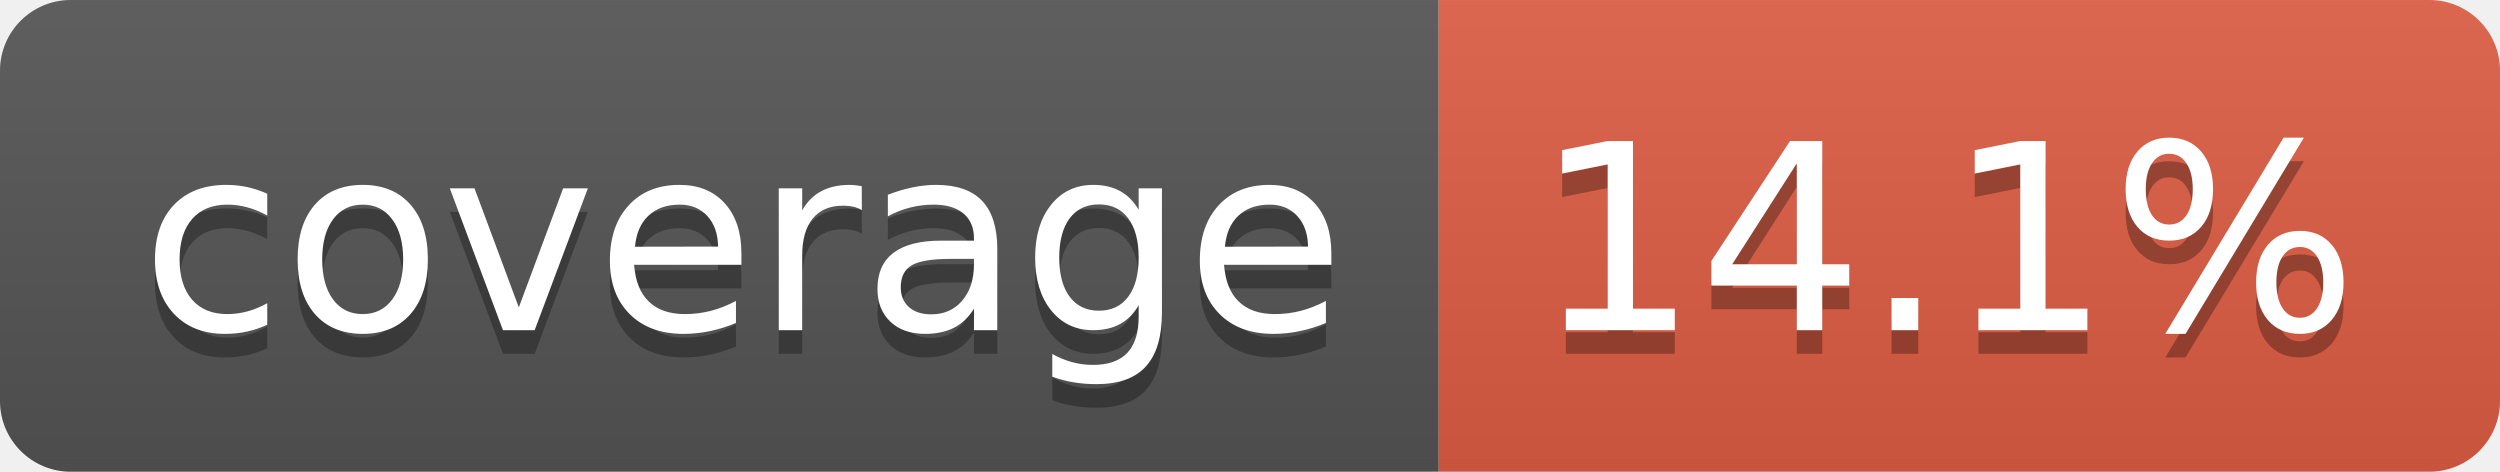
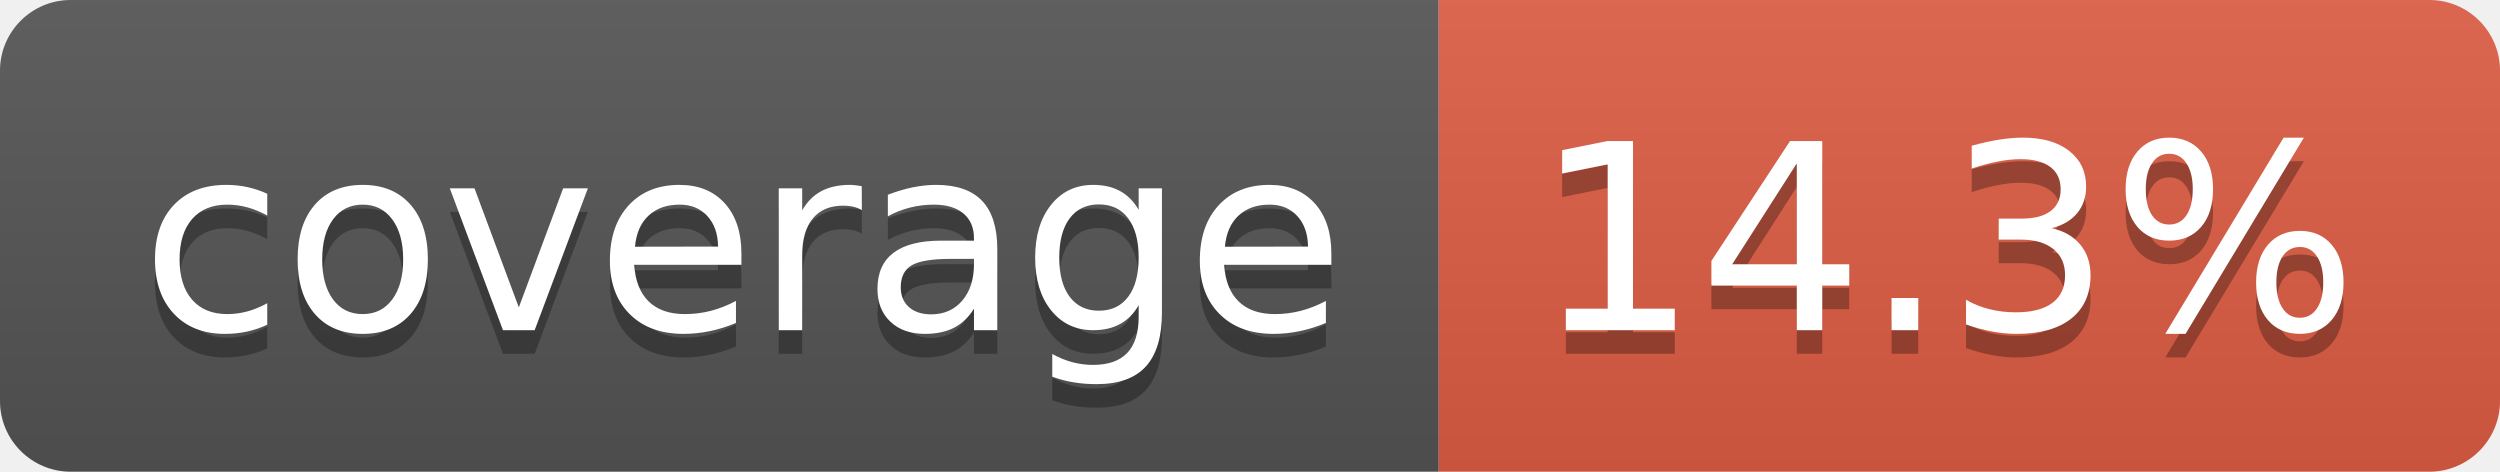
- <svg xmlns="http://www.w3.org/2000/svg" width="106" height="20" role="img" aria-label="coverage: 14.1%">
+ <svg xmlns="http://www.w3.org/2000/svg" width="106" height="20" role="img" aria-label="coverage: 14.3%">
  <linearGradient id="s" x2="0" y2="100%">
    <stop offset="0" stop-color="#bbb" stop-opacity=".1" />
    <stop offset="1" stop-opacity=".1" />
  </linearGradient>
  <clipPath id="r">
    <rect width="106" height="20" rx="3" fill="#fff" />
  </clipPath>
  <g clip-path="url(#r)">
    <rect width="61" height="20" fill="#555" />
    <rect x="61" width="45" height="20" fill="#e05d44" />
    <rect width="106" height="20" fill="url(#s)" />
  </g>
  <g fill="#fff" text-anchor="middle" font-family="Verdana,Geneva,DejaVu Sans,sans-serif" text-rendering="geometricPrecision" font-size="110">
    <text aria-hidden="true" x="315" y="150" fill="#010101" fill-opacity=".3" transform="scale(.1)" textLength="510">coverage</text>
    <text x="315" y="140" transform="scale(.1)" fill="#fff" textLength="510">coverage</text>
-     <text aria-hidden="true" x="825" y="150" fill="#010101" fill-opacity=".3" transform="scale(.1)" textLength="350">14.1%</text>
-     <text x="825" y="140" transform="scale(.1)" fill="#fff" textLength="350">14.1%</text>
+     <text aria-hidden="true" x="825" y="150" fill="#010101" fill-opacity=".3" transform="scale(.1)" textLength="350">14.3%</text>
+     <text x="825" y="140" transform="scale(.1)" fill="#fff" textLength="350">14.3%</text>
  </g>
</svg>
